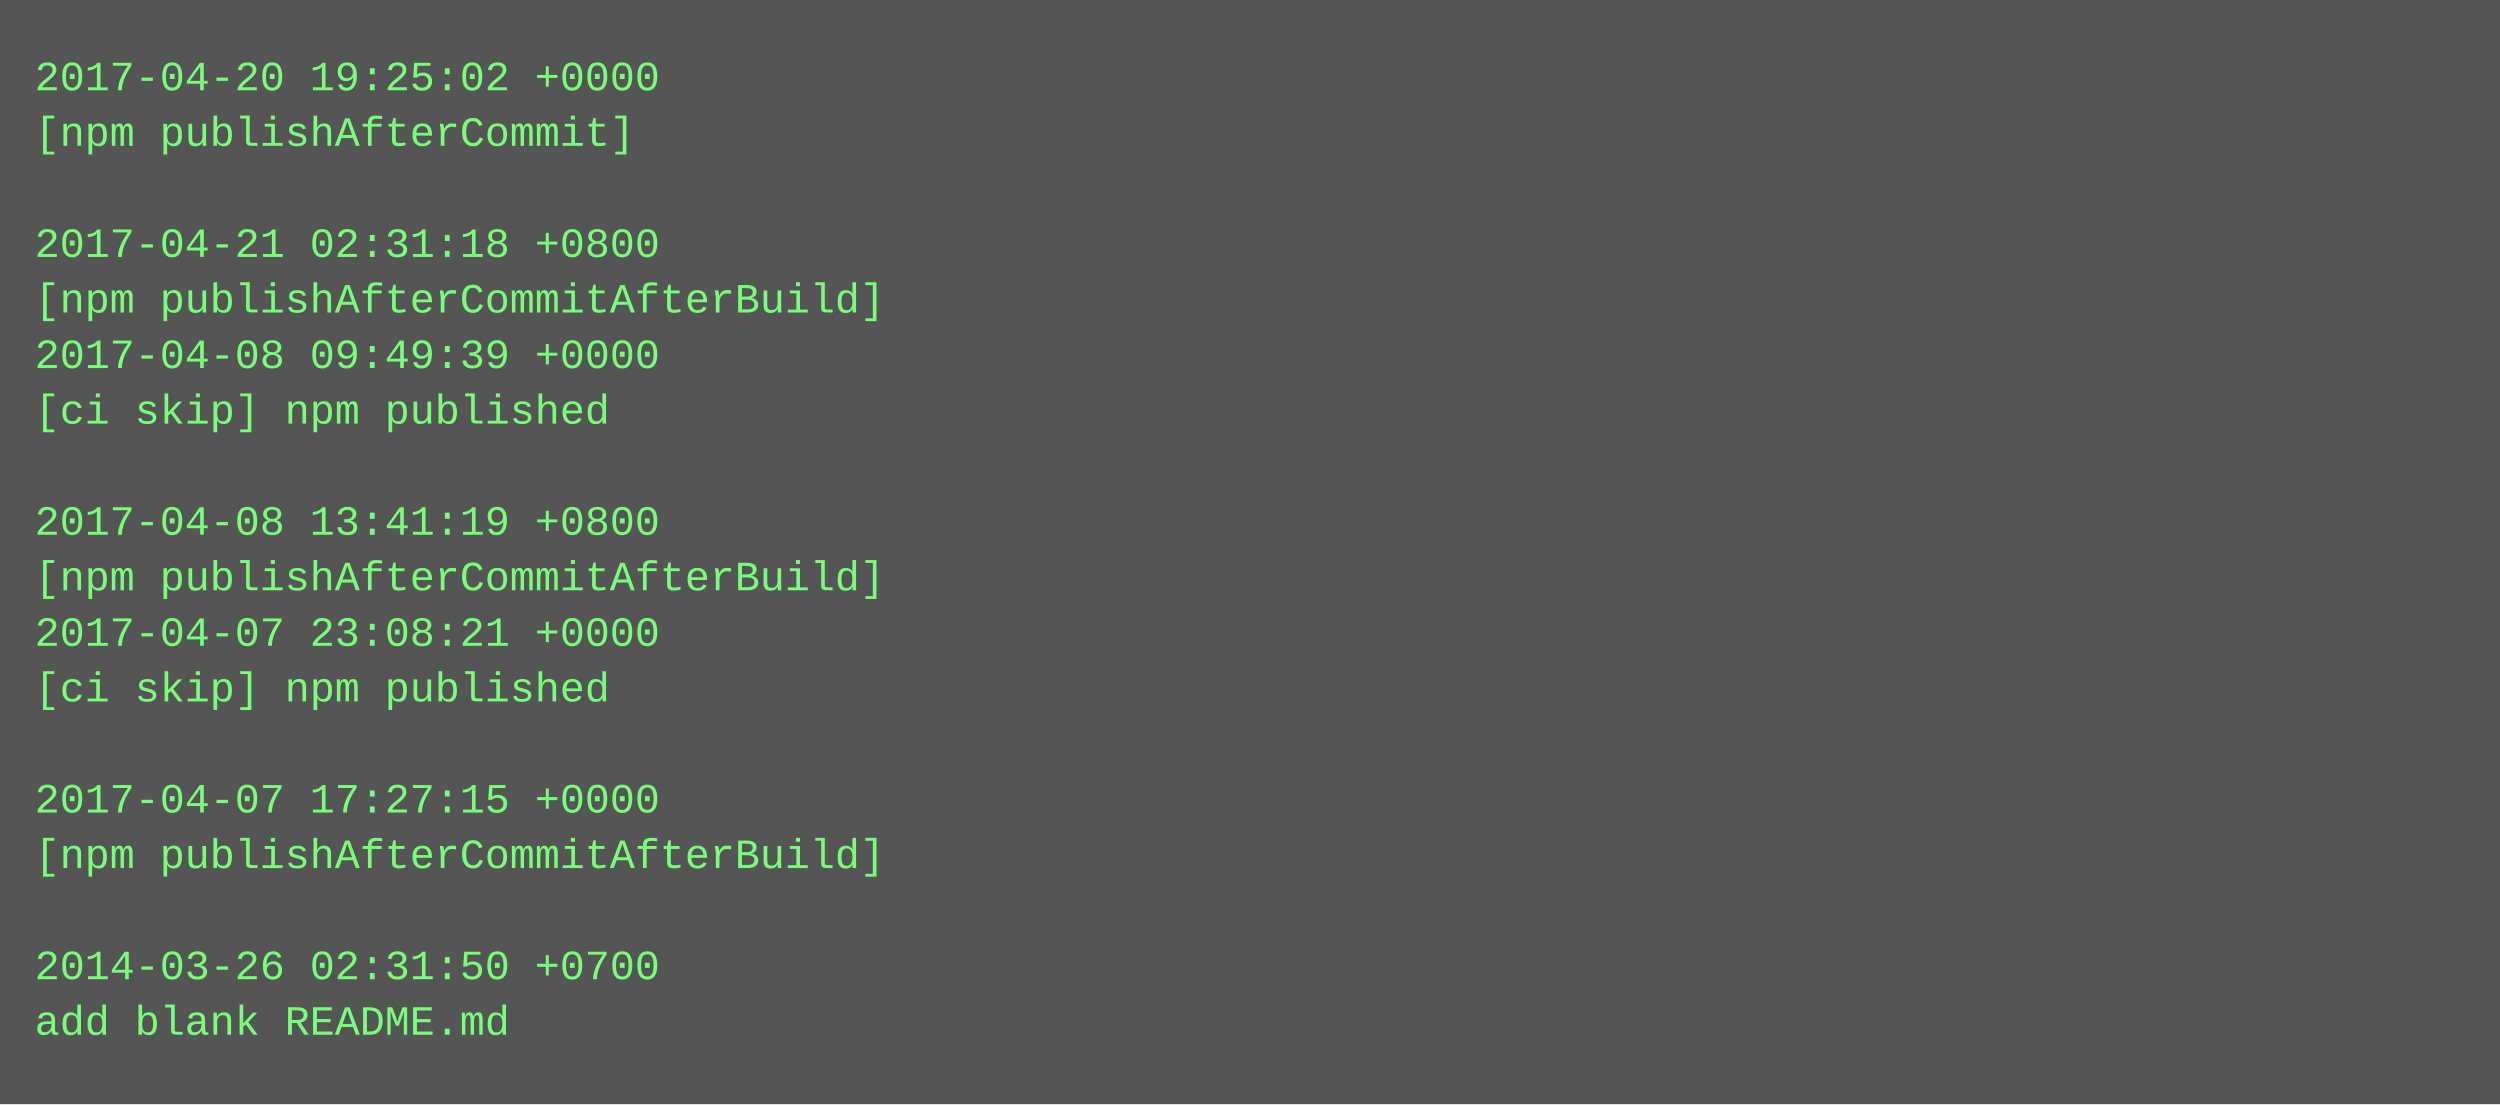
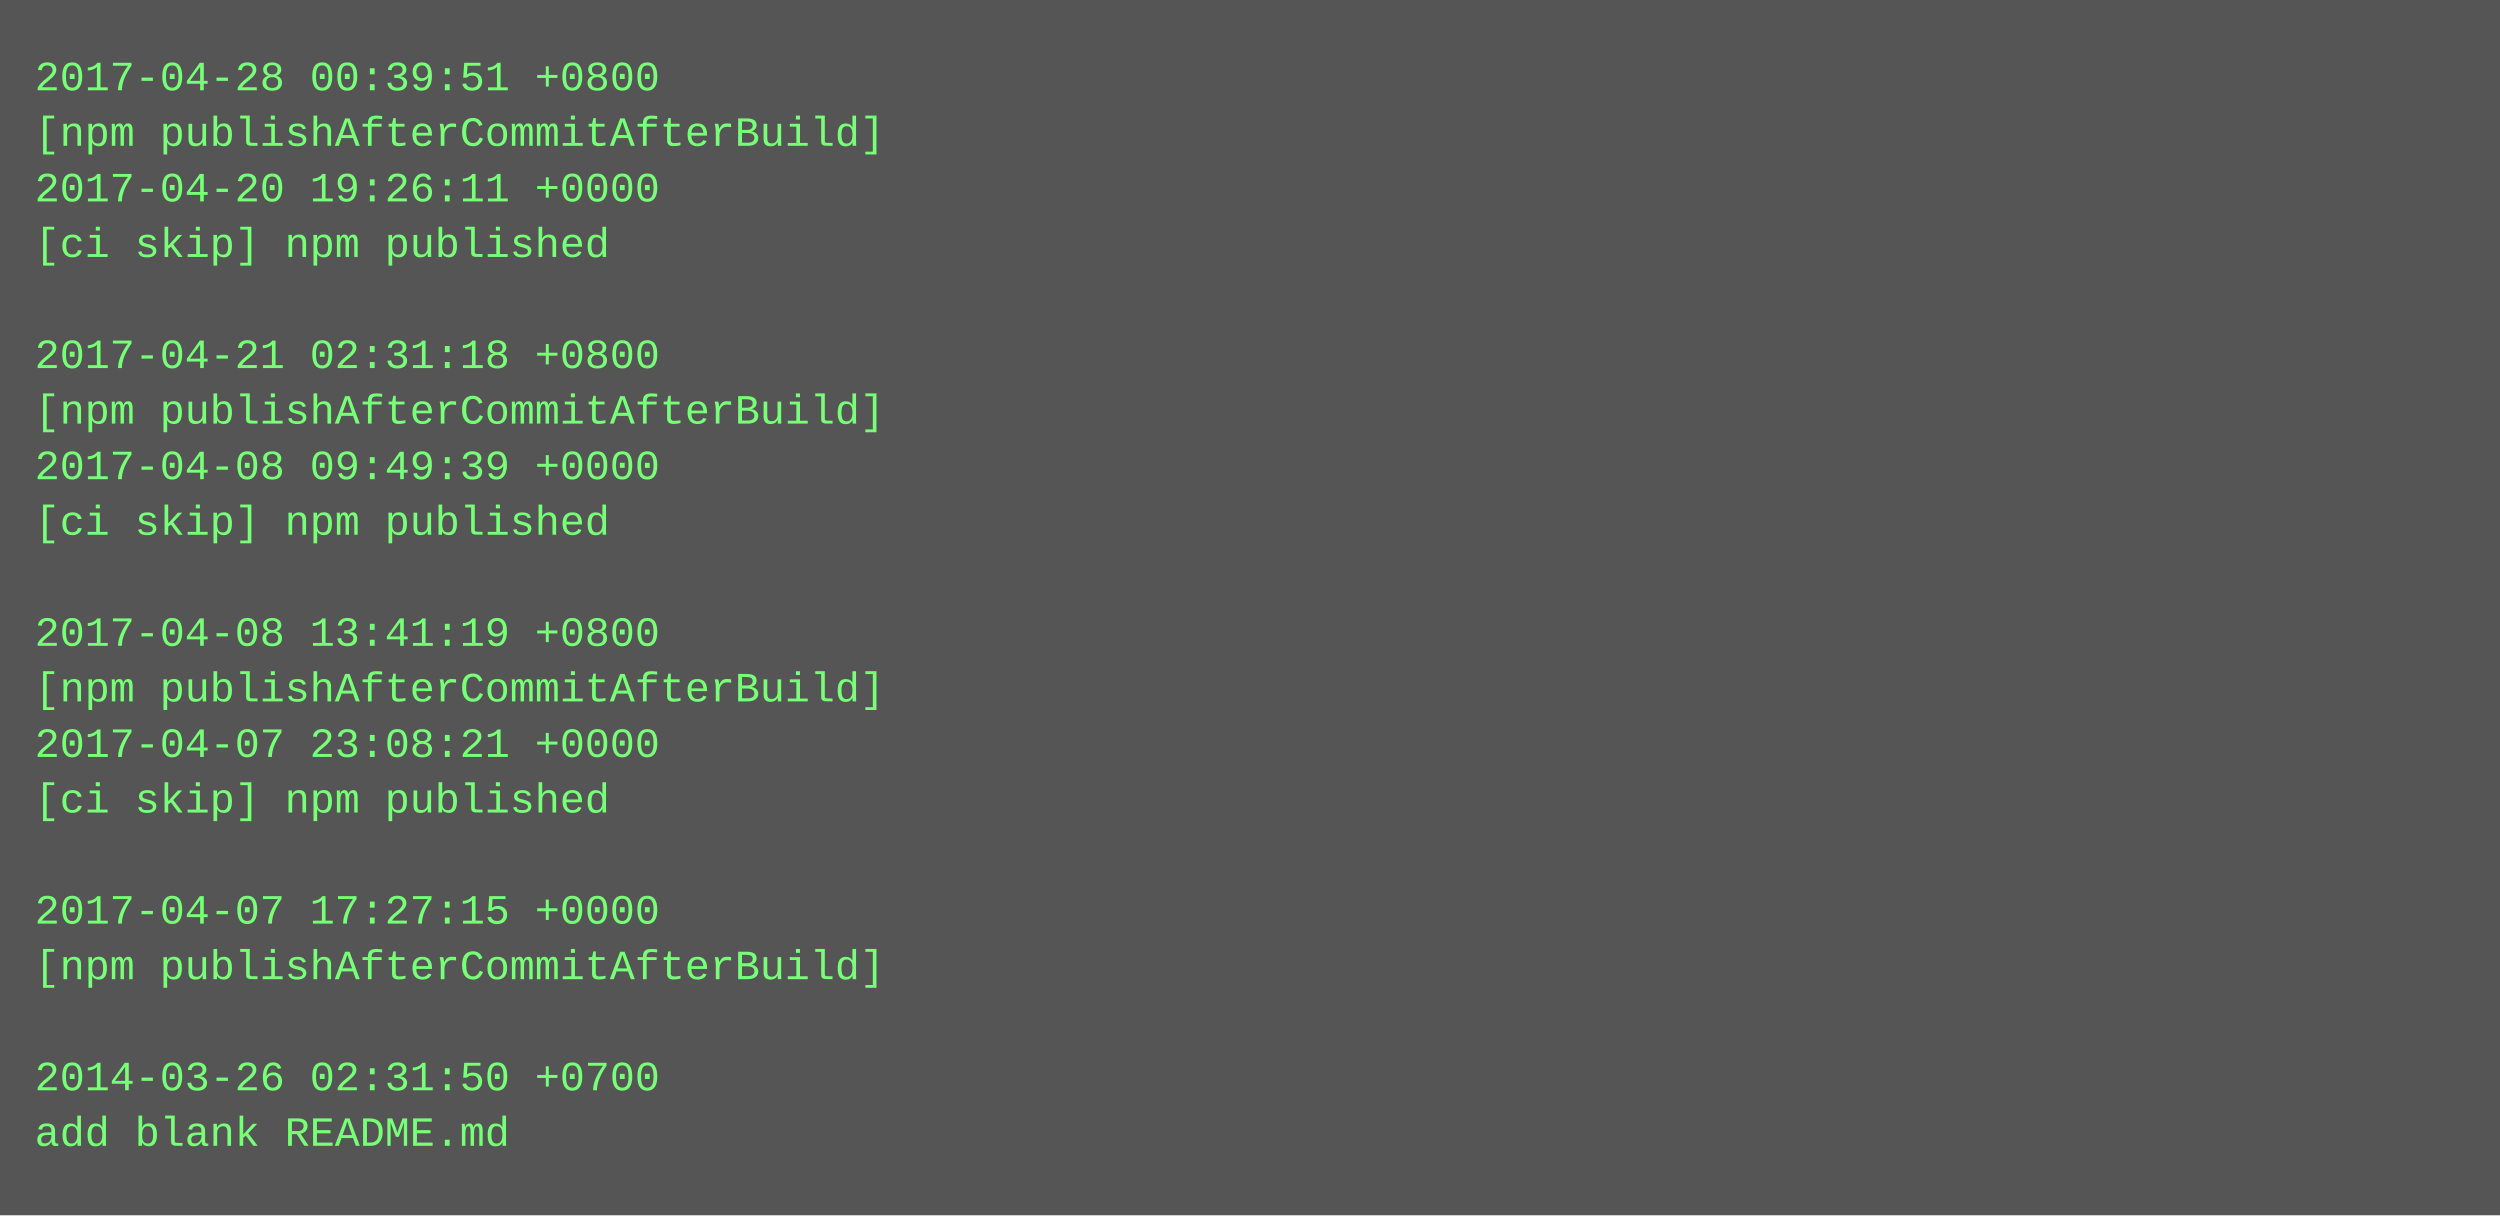
- <svg xmlns="http://www.w3.org/2000/svg" height="318" width="720">
-   <rect height="318" fill="#555" width="720" />
+ <svg xmlns="http://www.w3.org/2000/svg" height="350" width="720">
+   <rect height="350" fill="#555" width="720" />
  <text fill="#7f7" font-family="Courier New" font-size="12" xml:space="preserve">
-     <tspan x="10" y="26">2017-04-20 19:25:02 +0000</tspan>
-     <tspan x="10" y="42">[npm publishAfterCommit]</tspan>
-     <tspan x="10" y="58" />
-     <tspan x="10" y="74">2017-04-21 02:31:18 +0800</tspan>
-     <tspan x="10" y="90">[npm publishAfterCommitAfterBuild]</tspan>
-     <tspan x="10" y="106">2017-04-08 09:49:39 +0000</tspan>
-     <tspan x="10" y="122">[ci skip] npm published</tspan>
-     <tspan x="10" y="138" />
-     <tspan x="10" y="154">2017-04-08 13:41:19 +0800</tspan>
-     <tspan x="10" y="170">[npm publishAfterCommitAfterBuild]</tspan>
-     <tspan x="10" y="186">2017-04-07 23:08:21 +0000</tspan>
-     <tspan x="10" y="202">[ci skip] npm published</tspan>
-     <tspan x="10" y="218" />
-     <tspan x="10" y="234">2017-04-07 17:27:15 +0000</tspan>
-     <tspan x="10" y="250">[npm publishAfterCommitAfterBuild]</tspan>
-     <tspan x="10" y="266" />
-     <tspan x="10" y="282">2014-03-26 02:31:50 +0700</tspan>
-     <tspan x="10" y="298">add blank README.md</tspan>
+     <tspan x="10" y="26">2017-04-28 00:39:51 +0800</tspan>
+     <tspan x="10" y="42">[npm publishAfterCommitAfterBuild]</tspan>
+     <tspan x="10" y="58">2017-04-20 19:26:11 +0000</tspan>
+     <tspan x="10" y="74">[ci skip] npm published</tspan>
+     <tspan x="10" y="90" />
+     <tspan x="10" y="106">2017-04-21 02:31:18 +0800</tspan>
+     <tspan x="10" y="122">[npm publishAfterCommitAfterBuild]</tspan>
+     <tspan x="10" y="138">2017-04-08 09:49:39 +0000</tspan>
+     <tspan x="10" y="154">[ci skip] npm published</tspan>
+     <tspan x="10" y="170" />
+     <tspan x="10" y="186">2017-04-08 13:41:19 +0800</tspan>
+     <tspan x="10" y="202">[npm publishAfterCommitAfterBuild]</tspan>
+     <tspan x="10" y="218">2017-04-07 23:08:21 +0000</tspan>
+     <tspan x="10" y="234">[ci skip] npm published</tspan>
+     <tspan x="10" y="250" />
+     <tspan x="10" y="266">2017-04-07 17:27:15 +0000</tspan>
+     <tspan x="10" y="282">[npm publishAfterCommitAfterBuild]</tspan>
+     <tspan x="10" y="298" />
+     <tspan x="10" y="314">2014-03-26 02:31:50 +0700</tspan>
+     <tspan x="10" y="330">add blank README.md</tspan>
  </text>
</svg>
